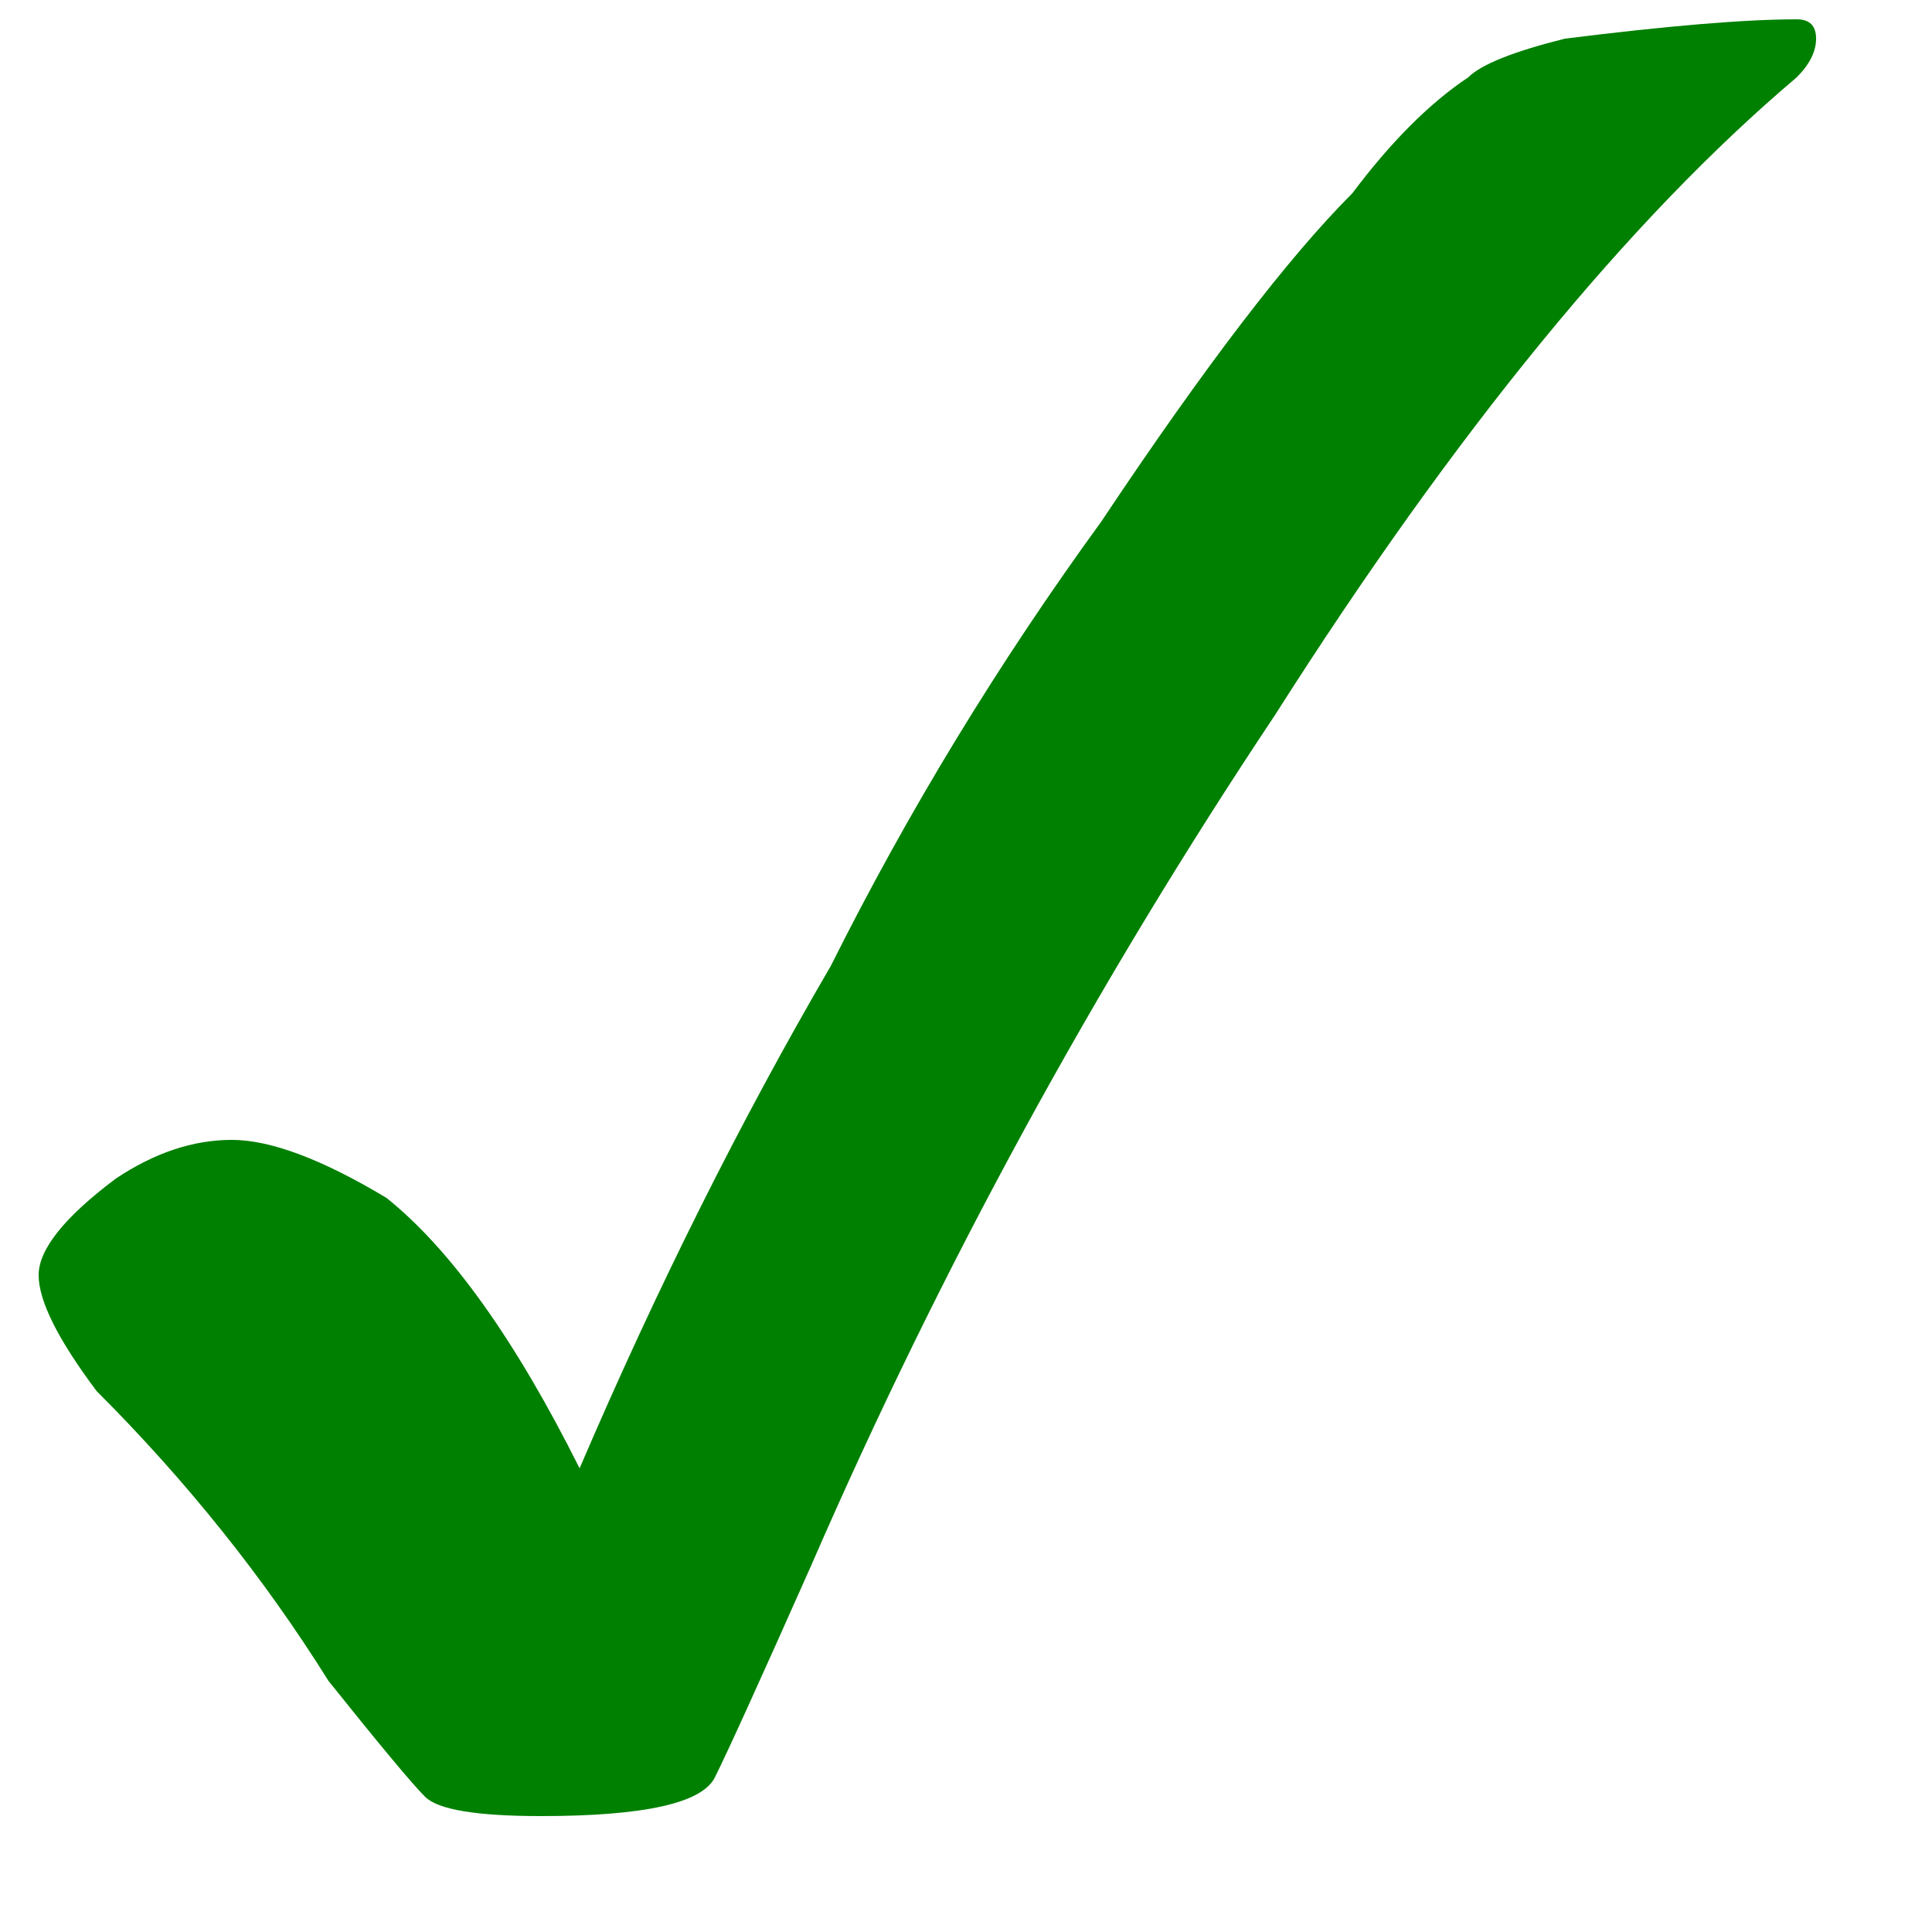
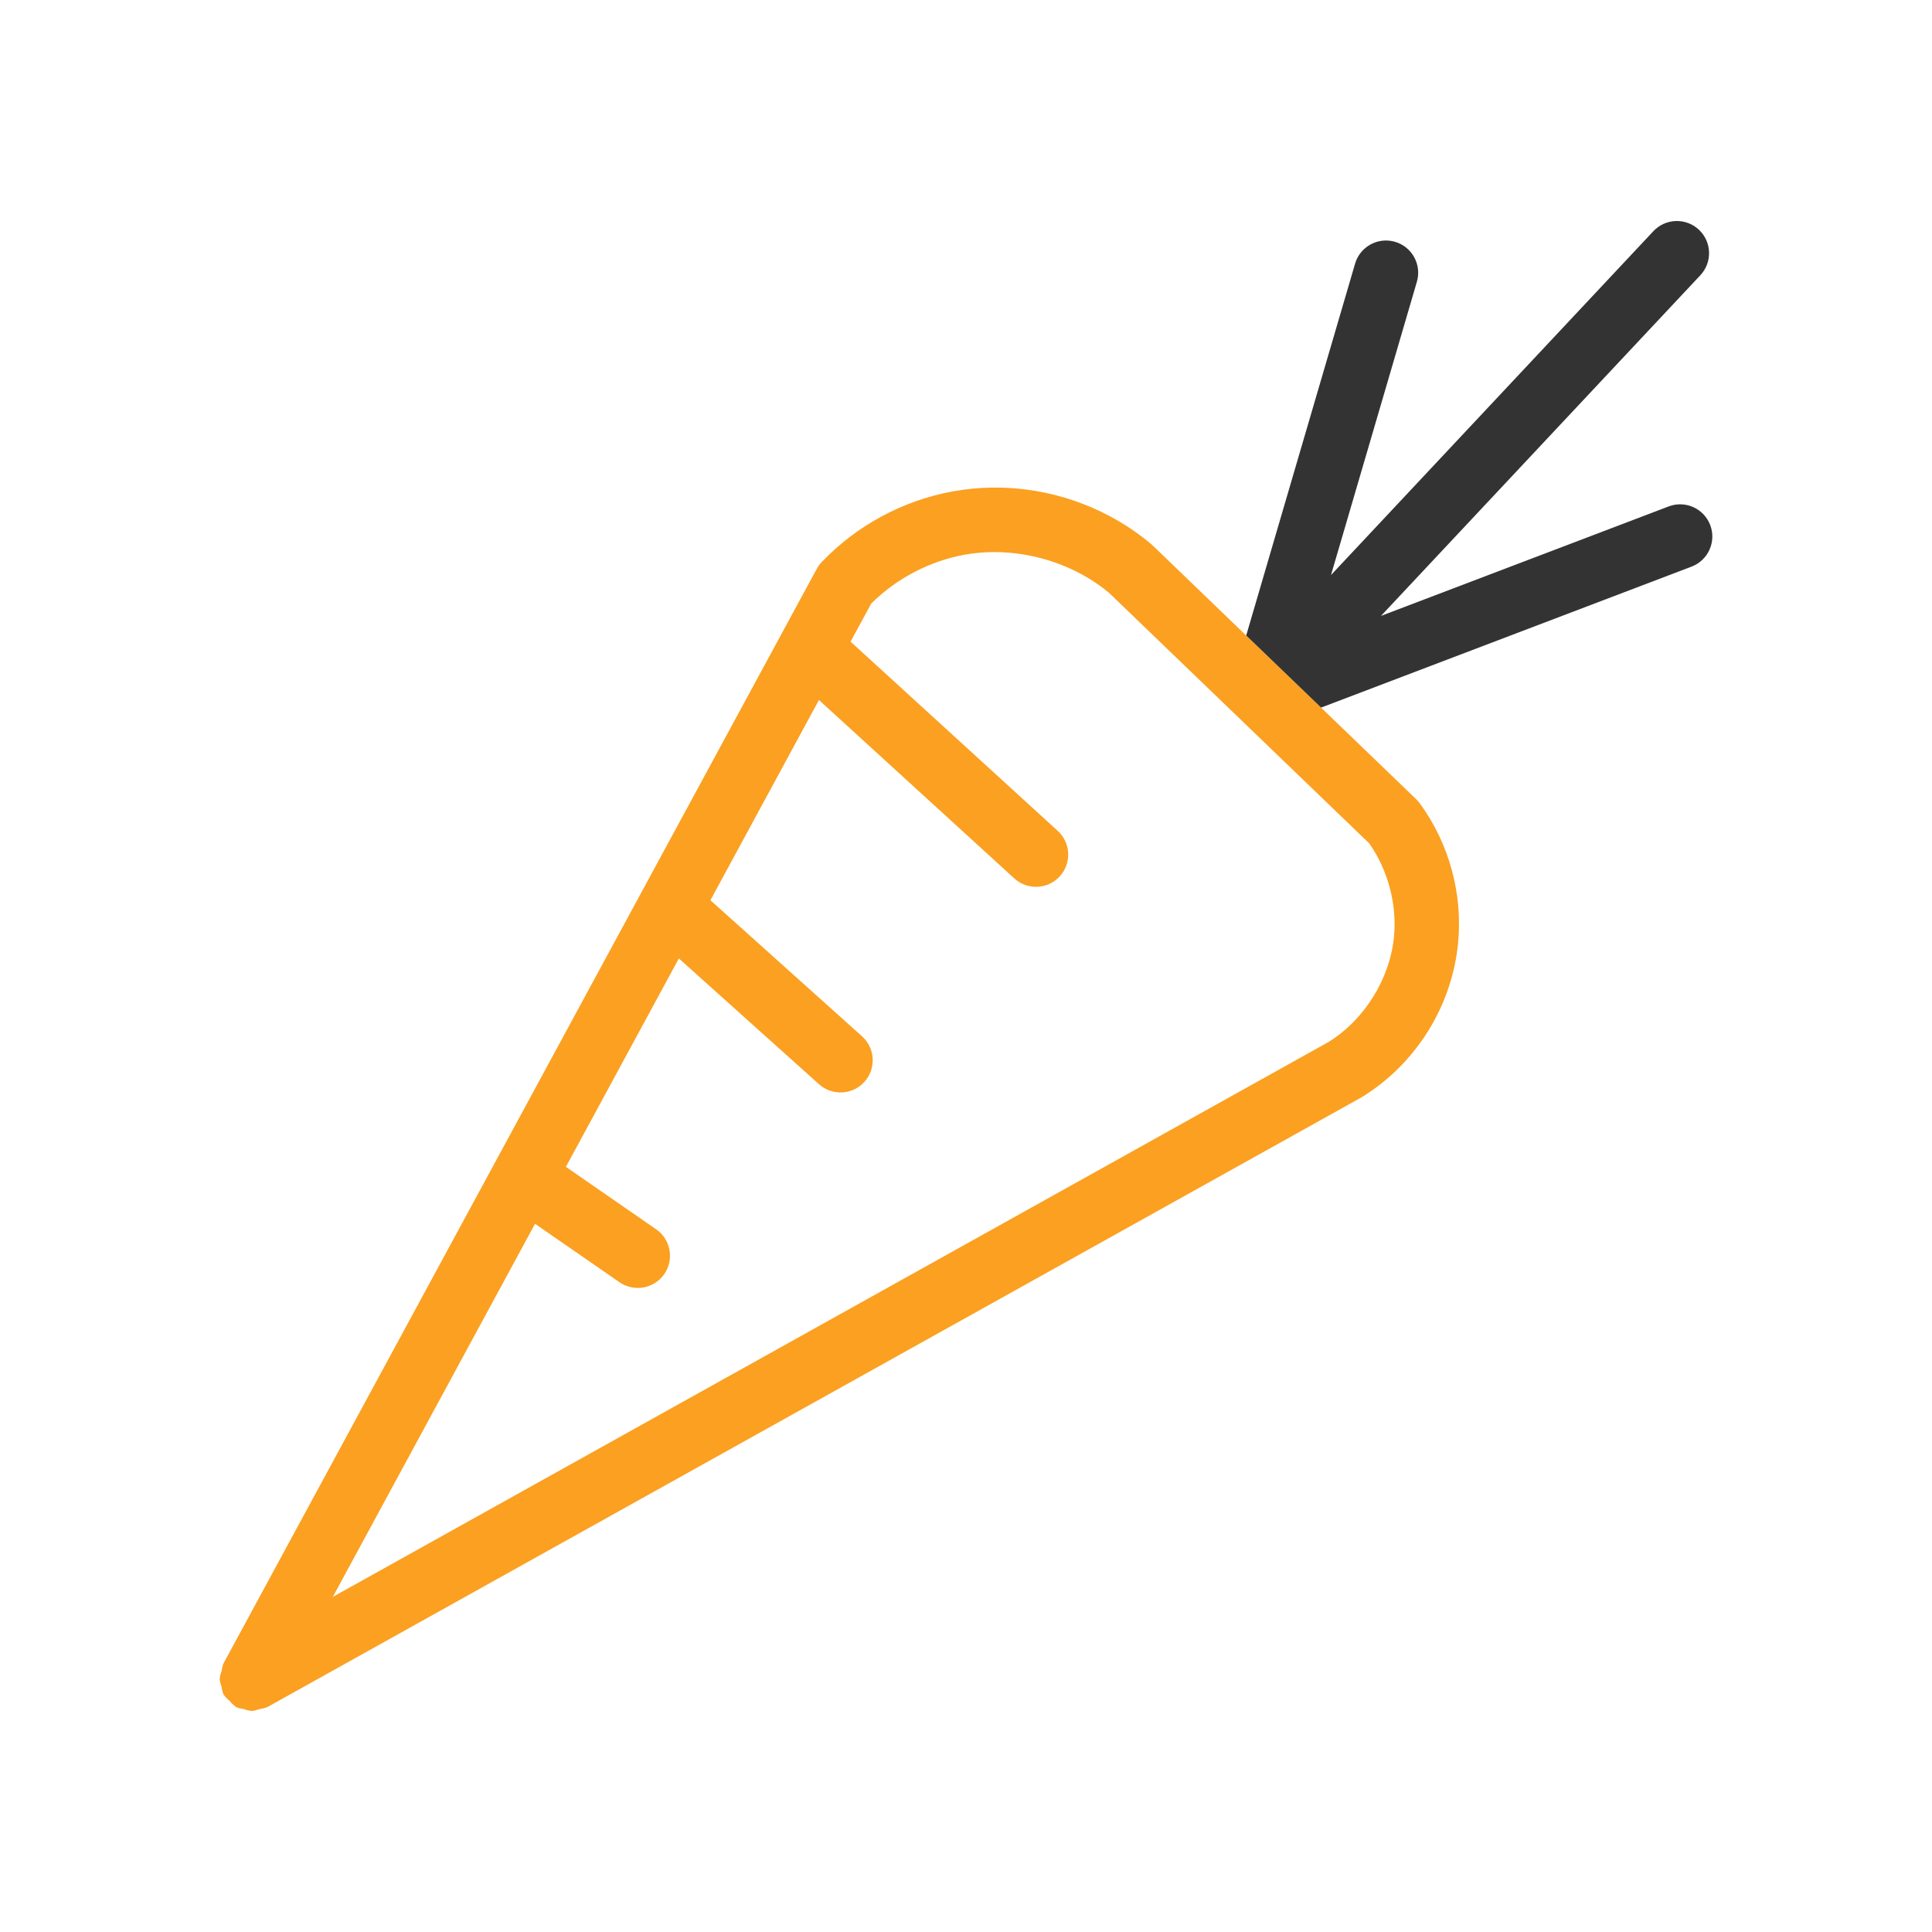
- <svg xmlns="http://www.w3.org/2000/svg" viewBox="0 0 100 100">
-   <path d="M30,76q6-14,13-26q6-12,14-23q8-12,13-17q3-4,6-6q1-1,5-2q8-1,12-1q1,0,1,1q0,1-1,2q-13,11-27,33q-14,21-24,44q-4,9-5,11q-1,2-9,2q-5,0-6-1q-1-1-5-6q-5-8-12-15q-3-4-3-6q0-2,4-5q3-2,6-2q3,0,8,3q5,4,10,14z" fill="green" />
+ <svg xmlns="http://www.w3.org/2000/svg" width="800px" height="800px" viewBox="0 0 281.25 281.25" id="svg2" version="1.1" xml:space="preserve">
+   <defs id="defs4" />
+   <g id="layer1" transform="translate(6984.856,-3697.25)">
+     <g id="g25569" transform="translate(-2256.224,-367.4373)">
+       <path d="m -4584.231,4135.667 c -1.934,0.028 -3.87,0.217 -5.788,0.571 -7.214,1.334 -13.902,4.947 -18.973,10.248 a 4.688,4.688 0 0 0 -0.727,0.996 4.688,4.688 0 0 0 -0.01,0.01 l -86.384,159.375 a 4.688,4.688 0 0 0 -0.256,1.075 4.688,4.688 0 0 0 -0.284,1.187 4.688,4.688 0 0 0 0.286,1.139 4.688,4.688 0 0 0 0.28,1.115 4.688,4.688 0 0 0 0.073,0.075 4.688,4.688 0 0 0 0.813,0.839 4.688,4.688 0 0 0 0.903,0.857 4.688,4.688 0 0 0 0.073,0.068 4.688,4.688 0 0 0 1.049,0.251 4.688,4.688 0 0 0 1.218,0.291 4.688,4.688 0 0 0 1.126,-0.286 4.688,4.688 0 0 0 1.122,-0.282 l 159.17,-88.704 a 4.688,4.688 0 0 0 0.108,-0.073 4.688,4.688 0 0 0 0.062,-0.027 c 7.884,-4.842 13.14,-13.285 14.004,-22.496 0.668,-7.115 -1.294,-14.317 -5.471,-20.112 a 4.688,4.688 0 0 0 -0.013,-0.018 c -0.028,-0.039 -0.054,-0.078 -0.082,-0.117 a 4.688,4.688 0 0 0 -0.031,-0.033 4.688,4.688 0 0 0 -0.505,-0.581 l -38.355,-36.934 a 4.688,4.688 0 0 0 -0.029,-0.022 4.688,4.688 0 0 0 -0.203,-0.189 c -5.969,-5.021 -13.526,-7.879 -21.246,-8.196 -0.643,-0.026 -1.287,-0.035 -1.932,-0.026 z m 0.115,9.39 c 6.083,-0.059 12.289,2.067 16.928,5.927 l 37.892,36.487 c 2.713,3.874 4.04,8.842 3.598,13.546 -0.575,6.129 -4.308,12.134 -9.547,15.366 l -144.935,80.768 29.436,-54.311 12.292,8.507 a 4.688,4.688 0 0 0 6.522,-1.188 4.688,4.688 0 0 0 -1.187,-6.52 l -13.134,-9.089 16.443,-30.337 20.402,18.309 a 4.688,4.688 0 0 0 6.621,-0.357 4.688,4.688 0 0 0 -0.359,-6.619 l -22.07,-19.806 15.8,-29.152 28.436,25.972 a 4.688,4.688 0 0 0 6.623,-0.3 4.688,4.688 0 0 0 -0.3,-6.621 l -30.156,-27.543 3.003,-5.541 c 3.636,-3.625 8.449,-6.164 13.493,-7.097 1.379,-0.255 2.785,-0.386 4.199,-0.399 z" id="path4934" style="color:#000000;fill:#fba021;fill-opacity:1;stroke-linecap:round;stroke-linejoin:round;-inkscape-stroke:none" />
+       <path d="m -4484.673,4096.862 a 4.688,4.688 0 0 0 -3.268,1.478 l -46.93,50.057 12.501,-42.691 a 4.688,4.688 0 0 0 -3.182,-5.817 4.688,4.688 0 0 0 -5.815,3.182 l -15.85,54.128 10.9,10.496 53.937,-20.524 a 4.688,4.688 0 0 0 2.712,-6.05 4.688,4.688 0 0 0 -6.046,-2.712 l -41.882,15.938 46.494,-49.594 a 4.688,4.688 0 0 0 -0.214,-6.625 4.688,4.688 0 0 0 -3.356,-1.265 z" id="path4954" style="color:#000000;fill:#333333;fill-opacity:1;stroke-linecap:round;stroke-linejoin:round;-inkscape-stroke:none" />
+     </g>
+   </g>
</svg>
